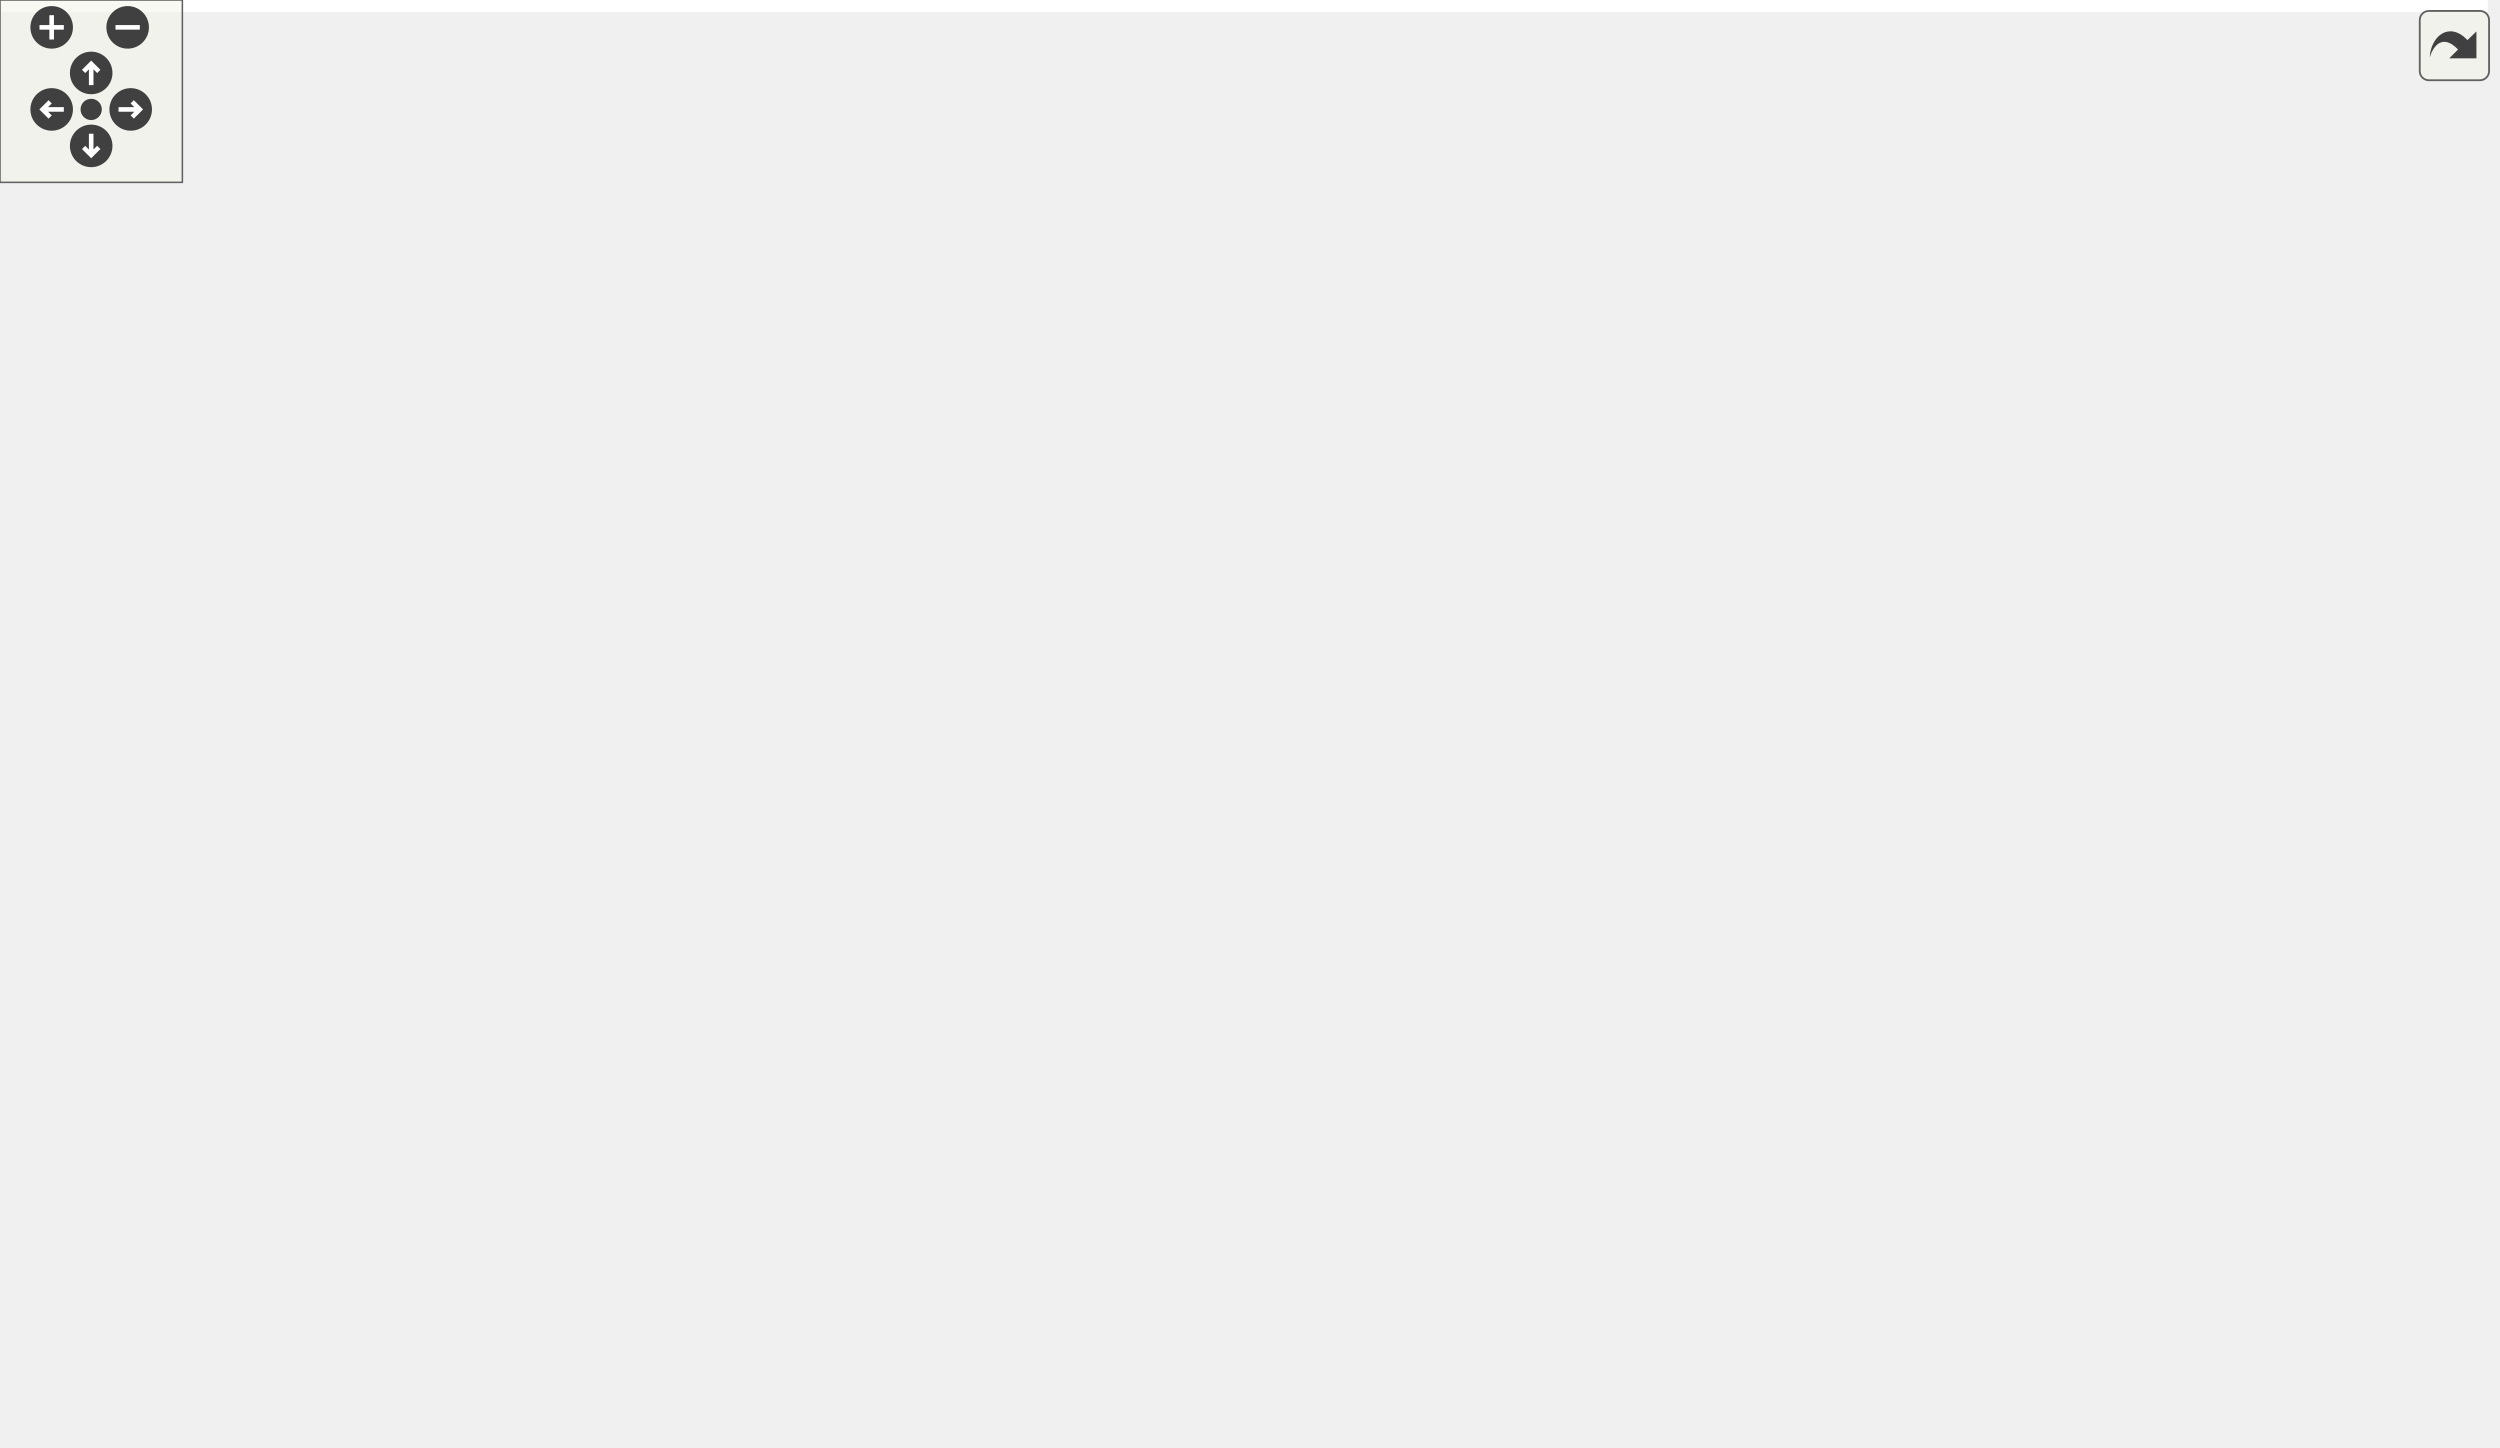
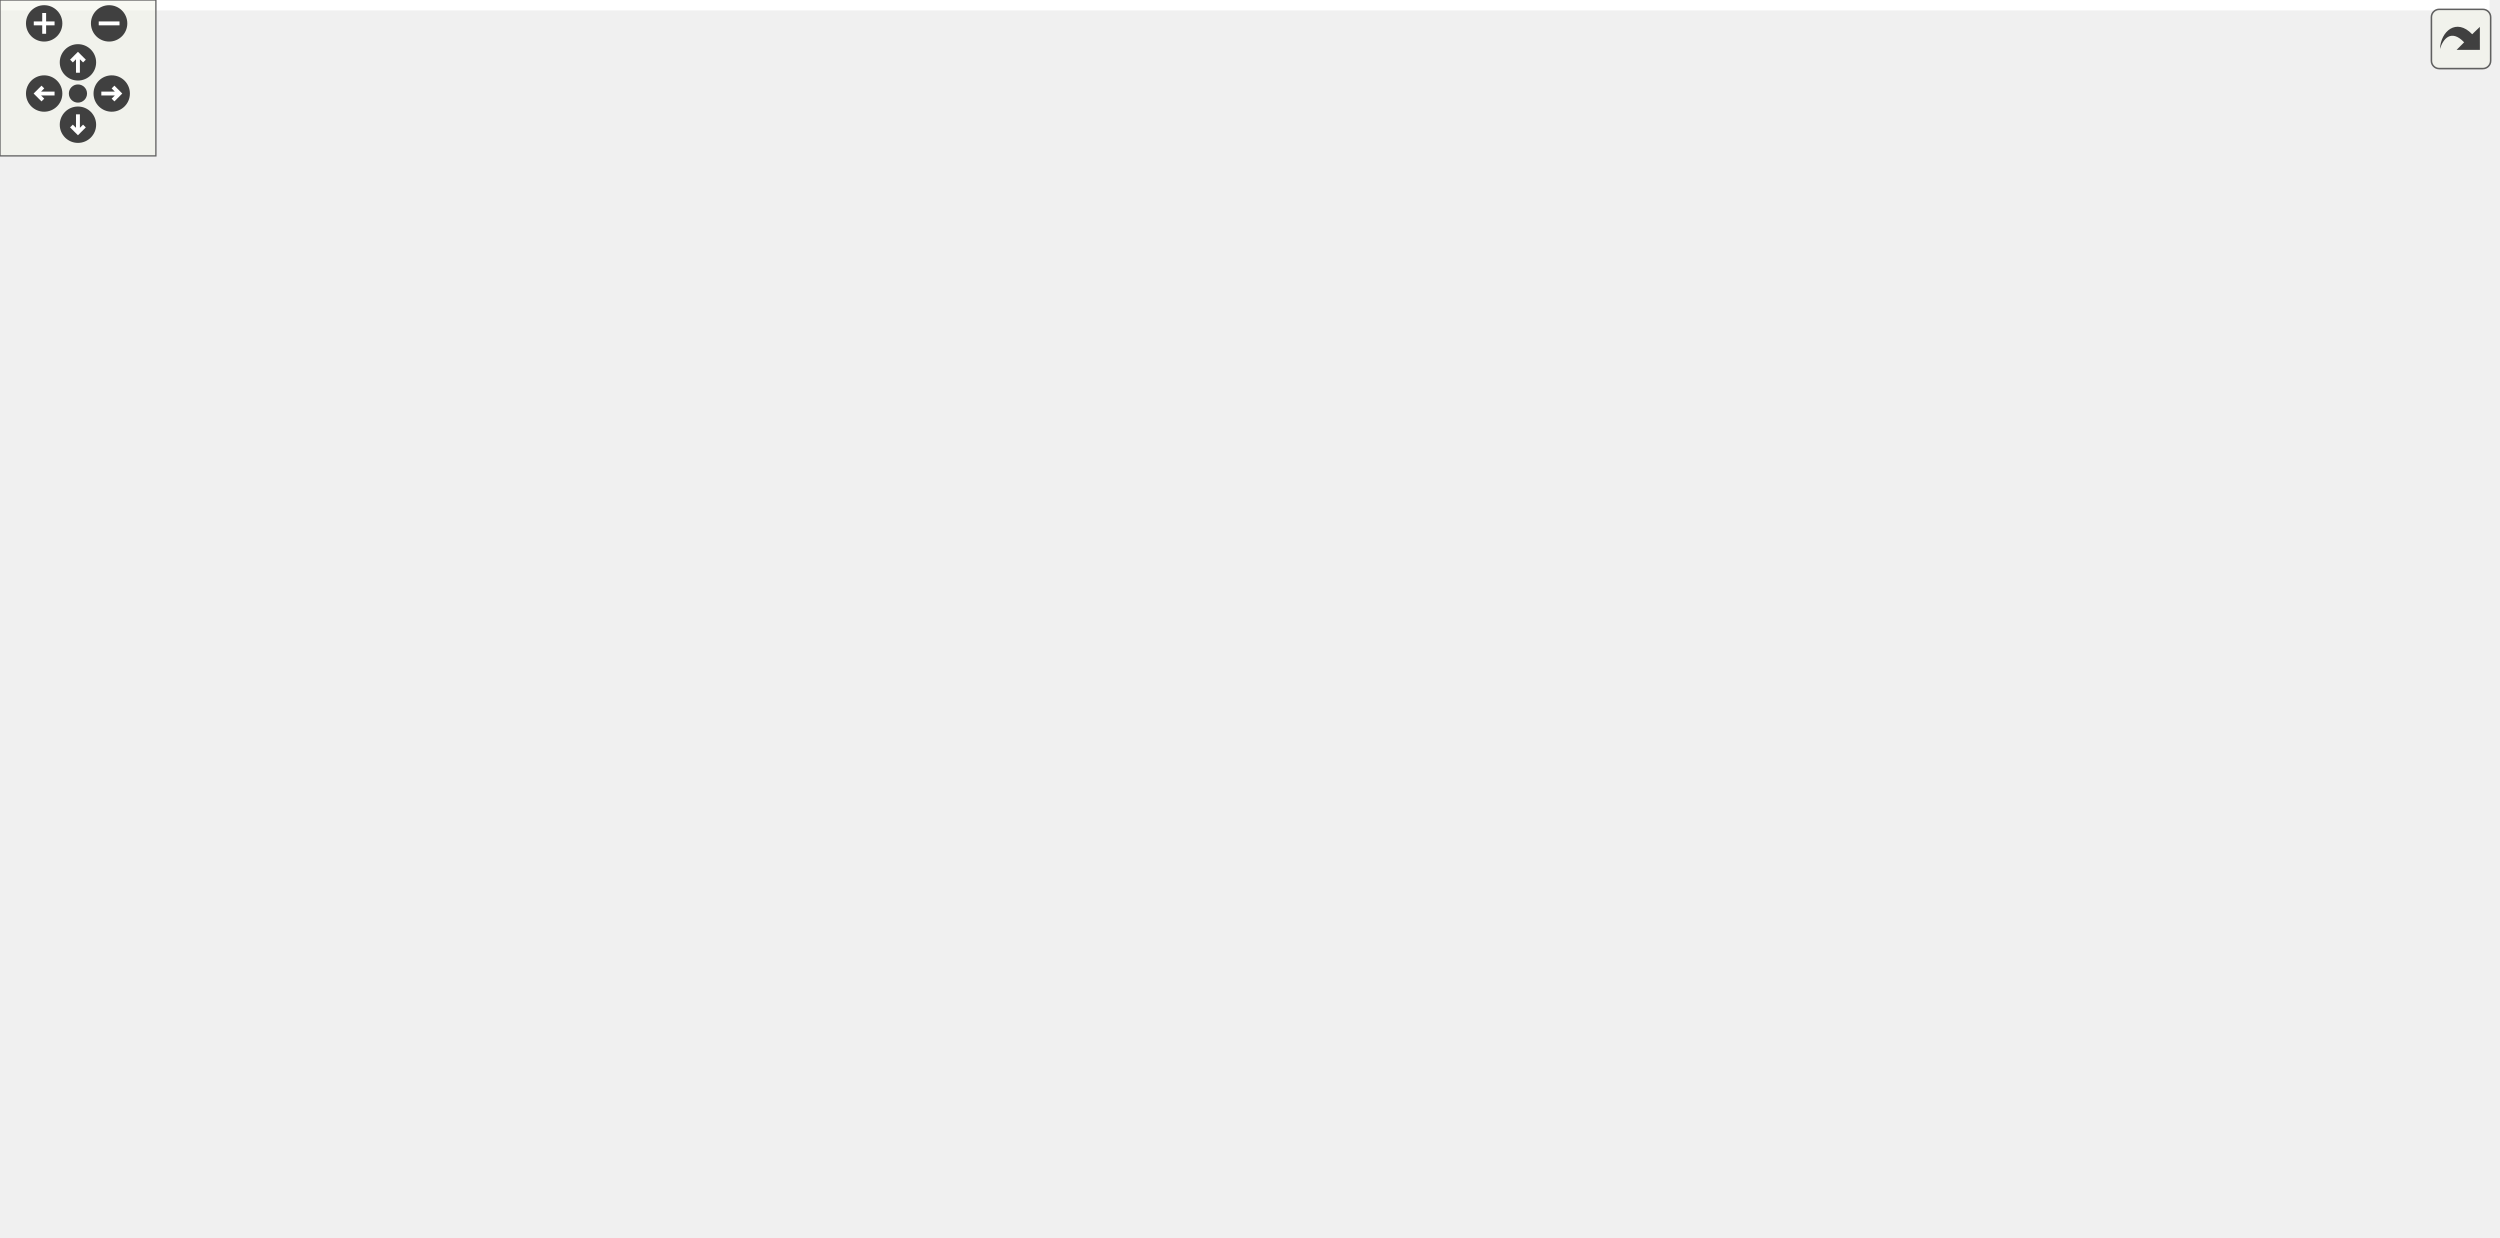
<svg xmlns="http://www.w3.org/2000/svg" xmlns:xlink="http://www.w3.org/1999/xlink" id="main" version="1.1" xml:space="preserve">
  <style type="text/css">
.edge:hover path { stroke: red; }
.edge:hover polygon { stroke: red; fill: red; }
</style>
  <defs>
    <circle id="rim" cx="0" cy="0" r="7" />
    <circle id="rim2" cx="0" cy="0" r="3.5" />
    <g id="zoomPlus">
      <use xlink:href="#rim" fill="#404040">
        <set attributeName="fill" to="#808080" begin="zoomplus.mouseover" end="zoomplus.mouseout" />
      </use>
      <path d="M-4,0h8M0,-4v8" fill="none" stroke="white" stroke-width="1.5" pointer-events="none" />
    </g>
    <g id="zoomMin">
      <use xlink:href="#rim" fill="#404040">
        <set attributeName="fill" to="#808080" begin="zoomminus.mouseover" end="zoomminus.mouseout" />
      </use>
      <path d="M-4,0h8" fill="none" stroke="white" stroke-width="1.5" pointer-events="none" />
    </g>
    <g id="dirArrow">
      <path fill="none" stroke="white" stroke-width="1.5" d="M0,-3.0v7 M-2.5,-0.5L0,-3.0L2.5,-0.5" />
    </g>
    <g id="resetDef">
      <use xlink:href="#rim2" fill="#404040">
        <set attributeName="fill" to="#808080" begin="reset.mouseover" end="reset.mouseout" />
      </use>
    </g>
  </defs>
  <svg id="graph" class="graph">
    <g id="viewport">
-       <polygon fill="white" stroke="none" points="-4,4 -4,-416 818.5,-416 818.5,4 -4,4" />
+       <polygon fill="white" stroke="none" points="-4,4 -4,-416 958.221,-416 958.221,4 -4,4" />
      <g id="node1" class="node">
-         <polygon fill="#bfbfbf" stroke="black" points="483,-392.5 483,-411.5 599,-411.5 599,-392.5 483,-392.5" />
-         <text text-anchor="middle" x="541" y="-399.5" font-family="Helvetica,sans-Serif" font-size="10.00">spec/test_framework.h</text>
+         <polygon fill="#bfbfbf" stroke="black" points="550,-392.5 550,-411.5 666,-411.5 666,-392.5 550,-392.5" />
+         <text text-anchor="middle" x="608" y="-399.5" font-family="Helvetica,sans-Serif" font-size="10.00">spec/test_framework.h</text>
      </g>
      <g id="node2" class="node">
        <g id="a_node2">
          <a xlink:href="ceptr_8h_source.html" target="_top" xlink:title="../src/ceptr.h">
-             <polygon fill="white" stroke="black" points="505,-336.5 505,-355.5 577,-355.5 577,-336.5 505,-336.5" />
-             <text text-anchor="middle" x="541" y="-343.5" font-family="Helvetica,sans-Serif" font-size="10.00">../src/ceptr.h</text>
+             <polygon fill="white" stroke="black" points="572,-336.5 572,-355.5 644,-355.5 644,-336.5 572,-336.5" />
+             <text text-anchor="middle" x="608" y="-343.5" font-family="Helvetica,sans-Serif" font-size="10.00">../src/ceptr.h</text>
          </a>
        </g>
      </g>
      <g id="edge1" class="edge">
-         <path fill="none" stroke="midnightblue" d="M541,-392.083C541,-385.006 541,-374.861 541,-365.986" />
-         <polygon fill="midnightblue" stroke="midnightblue" points="544.5,-365.751 541,-355.751 537.5,-365.751 544.5,-365.751" />
+         <path fill="none" stroke="midnightblue" d="M608,-392.083C608,-385.006 608,-374.861 608,-365.986" />
+         <polygon fill="midnightblue" stroke="midnightblue" points="611.5,-365.751 608,-355.751 604.5,-365.751 611.5,-365.751" />
      </g>
      <g id="node3" class="node">
-         <polygon fill="white" stroke="#bfbfbf" points="6.5,-0.5 6.5,-19.5 55.5,-19.5 55.5,-0.5 6.5,-0.5" />
-         <text text-anchor="middle" x="31" y="-7.5" font-family="Helvetica,sans-Serif" font-size="10.00">string.h</text>
+         <polygon fill="white" stroke="#bfbfbf" points="146.5,-0.5 146.5,-19.5 195.5,-19.5 195.5,-0.5 146.5,-0.5" />
+         <text text-anchor="middle" x="171" y="-7.5" font-family="Helvetica,sans-Serif" font-size="10.00">string.h</text>
      </g>
      <g id="edge2" class="edge">
-         <path fill="none" stroke="midnightblue" d="M504.663,-345.366C383.364,-345.625 0,-338.273 0,-235 0,-235 0,-235 0,-121 0,-87.41 13.557,-50.14 22.741,-28.747" />
-         <polygon fill="midnightblue" stroke="midnightblue" points="25.941,-30.165 26.819,-19.607 19.548,-27.313 25.941,-30.165" />
+         <path fill="none" stroke="midnightblue" d="M571.966,-345.109C494.184,-344.549 305.277,-338.908 153,-300 81.418,-281.71 0,-308.882 0,-235 0,-235 0,-235 0,-121 0,-56.737 86.477,-28.245 136.437,-17.146" />
+         <polygon fill="midnightblue" stroke="midnightblue" points="137.432,-20.514 146.5,-15.036 135.994,-13.663 137.432,-20.514" />
      </g>
      <g id="node4" class="node">
-         <polygon fill="white" stroke="#bfbfbf" points="689,-168.5 689,-187.5 735,-187.5 735,-168.5 689,-168.5" />
-         <text text-anchor="middle" x="712" y="-175.5" font-family="Helvetica,sans-Serif" font-size="10.00">stdio.h</text>
+         <polygon fill="white" stroke="#bfbfbf" points="791,-168.5 791,-187.5 837,-187.5 837,-168.5 791,-168.5" />
+         <text text-anchor="middle" x="814" y="-175.5" font-family="Helvetica,sans-Serif" font-size="10.00">stdio.h</text>
      </g>
      <g id="edge3" class="edge">
-         <path fill="none" stroke="midnightblue" d="M577.093,-341.902C607.179,-337.441 649.156,-326.557 675,-300 702.358,-271.887 709.552,-224.118 711.401,-197.795" />
-         <polygon fill="midnightblue" stroke="midnightblue" points="714.905,-197.816 711.919,-187.651 707.914,-197.459 714.905,-197.816" />
+         <path fill="none" stroke="midnightblue" d="M644.04,-342.77C693.826,-338.754 785.789,-327.936 859,-300 903.369,-283.07 926.835,-285.456 950,-244 973.261,-202.373 894.504,-187.073 847.175,-181.712" />
+         <polygon fill="midnightblue" stroke="midnightblue" points="847.341,-178.211 837.033,-180.659 846.618,-185.173 847.341,-178.211" />
      </g>
      <g id="node5" class="node">
-         <polygon fill="white" stroke="#bfbfbf" points="414,-0.5 414,-19.5 462,-19.5 462,-0.5 414,-0.5" />
-         <text text-anchor="middle" x="438" y="-7.5" font-family="Helvetica,sans-Serif" font-size="10.00">stdlib.h</text>
+         <polygon fill="white" stroke="#bfbfbf" points="495,-0.5 495,-19.5 543,-19.5 543,-0.5 495,-0.5" />
+         <text text-anchor="middle" x="519" y="-7.5" font-family="Helvetica,sans-Serif" font-size="10.00">stdlib.h</text>
      </g>
      <g id="edge4" class="edge">
-         <path fill="none" stroke="midnightblue" d="M563.29,-336.496C597.993,-321.632 661,-287.426 661,-235 661,-235 661,-235 661,-121 661,-37.955 535.077,-17.604 472.481,-12.618" />
-         <polygon fill="midnightblue" stroke="midnightblue" points="472.511,-9.111 462.289,-11.897 472.018,-16.094 472.511,-9.111" />
+         <path fill="none" stroke="midnightblue" d="M644.341,-336.389C690.154,-323.118 763,-292.911 763,-235 763,-235 763,-235 763,-121 763,-30.139 620.644,-13.905 553.401,-11.305" />
+         <polygon fill="midnightblue" stroke="midnightblue" points="553.39,-7.803 543.288,-10.995 553.176,-14.799 553.39,-7.803" />
      </g>
      <g id="node6" class="node">
        <g id="a_node6">
          <a xlink:href="ceptr__error_8h_source.html" target="_top" xlink:title="ceptr_error.h">
-             <polygon fill="white" stroke="black" points="505.5,-224.5 505.5,-243.5 576.5,-243.5 576.5,-224.5 505.5,-224.5" />
-             <text text-anchor="middle" x="541" y="-231.5" font-family="Helvetica,sans-Serif" font-size="10.00">ceptr_error.h</text>
+             <polygon fill="white" stroke="black" points="572.5,-224.5 572.5,-243.5 643.5,-243.5 643.5,-224.5 572.5,-224.5" />
+             <text text-anchor="middle" x="608" y="-231.5" font-family="Helvetica,sans-Serif" font-size="10.00">ceptr_error.h</text>
          </a>
        </g>
      </g>
      <g id="edge5" class="edge">
-         <path fill="none" stroke="midnightblue" d="M541,-336.368C541,-318.617 541,-277.666 541,-253.597" />
-         <polygon fill="midnightblue" stroke="midnightblue" points="544.5,-253.591 541,-243.591 537.5,-253.591 544.5,-253.591" />
+         <path fill="none" stroke="midnightblue" d="M608,-336.368C608,-318.617 608,-277.666 608,-253.597" />
+         <polygon fill="midnightblue" stroke="midnightblue" points="611.5,-253.591 608,-243.591 604.5,-253.591 611.5,-253.591" />
      </g>
      <g id="node10" class="node">
        <g id="a_node10">
          <a xlink:href="tree_8h.html" target="_top" xlink:title="semantic trees header file ">
-             <polygon fill="white" stroke="black" points="166.5,-280.5 166.5,-299.5 207.5,-299.5 207.5,-280.5 166.5,-280.5" />
-             <text text-anchor="middle" x="187" y="-287.5" font-family="Helvetica,sans-Serif" font-size="10.00">tree.h</text>
+             <polygon fill="white" stroke="black" points="437.5,-280.5 437.5,-299.5 478.5,-299.5 478.5,-280.5 437.5,-280.5" />
+             <text text-anchor="middle" x="458" y="-287.5" font-family="Helvetica,sans-Serif" font-size="10.00">tree.h</text>
          </a>
        </g>
      </g>
      <g id="edge10" class="edge">
-         <path fill="none" stroke="midnightblue" d="M504.779,-339.475C435.005,-328.831 283.095,-305.659 217.82,-295.701" />
-         <polygon fill="midnightblue" stroke="midnightblue" points="218.166,-292.214 207.752,-294.166 217.11,-299.134 218.166,-292.214" />
+         <path fill="none" stroke="midnightblue" d="M584.232,-336.444C558.334,-327.12 516.824,-312.177 488.531,-301.991" />
+         <polygon fill="midnightblue" stroke="midnightblue" points="489.353,-298.567 478.758,-298.473 486.982,-305.153 489.353,-298.567" />
      </g>
      <g id="node19" class="node">
        <g id="a_node19">
          <a xlink:href="mtree_8h.html" target="_top" xlink:title="semantic tree matrix header file `` ">
-             <polygon fill="white" stroke="black" points="433,-280.5 433,-299.5 483,-299.5 483,-280.5 433,-280.5" />
-             <text text-anchor="middle" x="458" y="-287.5" font-family="Helvetica,sans-Serif" font-size="10.00">mtree.h</text>
+             <polygon fill="white" stroke="black" points="162,-280.5 162,-299.5 212,-299.5 212,-280.5 162,-280.5" />
+             <text text-anchor="middle" x="187" y="-287.5" font-family="Helvetica,sans-Serif" font-size="10.00">mtree.h</text>
          </a>
        </g>
      </g>
      <g id="edge27" class="edge">
-         <path fill="none" stroke="midnightblue" d="M527.665,-336.324C514.838,-327.979 495.215,-315.212 480.06,-305.352" />
-         <polygon fill="midnightblue" stroke="midnightblue" points="481.593,-302.174 471.302,-299.655 477.776,-308.042 481.593,-302.174" />
+         <path fill="none" stroke="midnightblue" d="M571.741,-340.349C491.762,-330.091 301.063,-305.63 222.134,-295.506" />
+         <polygon fill="midnightblue" stroke="midnightblue" points="222.563,-292.033 212.198,-294.232 221.672,-298.976 222.563,-292.033" />
      </g>
      <g id="node20" class="node">
        <g id="a_node20">
          <a xlink:href="util_8h.html" target="_top" xlink:title="util.h">
-             <polygon fill="white" stroke="black" points="727,-280.5 727,-299.5 765,-299.5 765,-280.5 727,-280.5" />
-             <text text-anchor="middle" x="746" y="-287.5" font-family="Helvetica,sans-Serif" font-size="10.00">util.h</text>
+             <polygon fill="white" stroke="black" points="812,-280.5 812,-299.5 850,-299.5 850,-280.5 812,-280.5" />
+             <text text-anchor="middle" x="831" y="-287.5" font-family="Helvetica,sans-Serif" font-size="10.00">util.h</text>
          </a>
        </g>
      </g>
      <g id="edge35" class="edge">
-         <path fill="none" stroke="midnightblue" d="M574,-336.474C608.646,-327.499 664.691,-312.907 713,-300 714.259,-299.664 715.544,-299.319 716.842,-298.97" />
-         <polygon fill="midnightblue" stroke="midnightblue" points="718.077,-302.261 726.814,-296.269 716.247,-295.505 718.077,-302.261" />
+         <path fill="none" stroke="midnightblue" d="M643.335,-336.444C687.283,-325.801 761.472,-307.836 802.161,-297.983" />
+         <polygon fill="midnightblue" stroke="midnightblue" points="803.088,-301.36 811.983,-295.605 801.441,-294.557 803.088,-301.36" />
      </g>
      <g id="edge6" class="edge">
-         <path fill="none" stroke="midnightblue" d="M568.095,-224.444C598.178,-214.944 646.737,-199.609 679.009,-189.418" />
-         <polygon fill="midnightblue" stroke="midnightblue" points="680.388,-192.653 688.87,-186.304 678.28,-185.978 680.388,-192.653" />
+         <path fill="none" stroke="midnightblue" d="M640.641,-224.444C679.07,-214.37 742.529,-197.735 781.079,-187.63" />
+         <polygon fill="midnightblue" stroke="midnightblue" points="781.996,-191.008 790.781,-185.086 780.221,-184.237 781.996,-191.008" />
      </g>
      <g id="node7" class="node">
-         <polygon fill="white" stroke="#bfbfbf" points="545,-168.5 545,-187.5 595,-187.5 595,-168.5 545,-168.5" />
-         <text text-anchor="middle" x="570" y="-175.5" font-family="Helvetica,sans-Serif" font-size="10.00">signal.h</text>
+         <polygon fill="white" stroke="#bfbfbf" points="543,-168.5 543,-187.5 593,-187.5 593,-168.5 543,-168.5" />
+         <text text-anchor="middle" x="568" y="-175.5" font-family="Helvetica,sans-Serif" font-size="10.00">signal.h</text>
      </g>
      <g id="edge7" class="edge">
-         <path fill="none" stroke="midnightblue" d="M545.789,-224.083C549.758,-216.691 555.525,-205.953 560.435,-196.811" />
-         <polygon fill="midnightblue" stroke="midnightblue" points="563.653,-198.217 565.3,-187.751 557.486,-194.905 563.653,-198.217" />
+         <path fill="none" stroke="midnightblue" d="M601.395,-224.083C595.745,-216.455 587.455,-205.264 580.549,-195.941" />
+         <polygon fill="midnightblue" stroke="midnightblue" points="583.247,-193.703 574.482,-187.751 577.622,-197.87 583.247,-193.703" />
      </g>
      <g id="node8" class="node">
-         <polygon fill="white" stroke="#bfbfbf" points="403,-168.5 403,-187.5 455,-187.5 455,-168.5 403,-168.5" />
-         <text text-anchor="middle" x="429" y="-175.5" font-family="Helvetica,sans-Serif" font-size="10.00">assert.h</text>
+         <polygon fill="white" stroke="#bfbfbf" points="611,-168.5 611,-187.5 663,-187.5 663,-168.5 611,-168.5" />
+         <text text-anchor="middle" x="637" y="-175.5" font-family="Helvetica,sans-Serif" font-size="10.00">assert.h</text>
      </g>
      <g id="edge8" class="edge">
-         <path fill="none" stroke="midnightblue" d="M523.005,-224.324C504.962,-215.625 476.953,-202.12 456.197,-192.113" />
-         <polygon fill="midnightblue" stroke="midnightblue" points="457.478,-188.845 446.95,-187.655 454.438,-195.15 457.478,-188.845" />
+         <path fill="none" stroke="midnightblue" d="M612.789,-224.083C616.758,-216.691 622.525,-205.953 627.435,-196.811" />
+         <polygon fill="midnightblue" stroke="midnightblue" points="630.653,-198.217 632.3,-187.751 624.486,-194.905 630.653,-198.217" />
      </g>
      <g id="node9" class="node">
-         <polygon fill="white" stroke="#bfbfbf" points="473,-168.5 473,-187.5 527,-187.5 527,-168.5 473,-168.5" />
-         <text text-anchor="middle" x="500" y="-175.5" font-family="Helvetica,sans-Serif" font-size="10.00">setjmp.h</text>
+         <polygon fill="white" stroke="#bfbfbf" points="681,-168.5 681,-187.5 735,-187.5 735,-168.5 681,-168.5" />
+         <text text-anchor="middle" x="708" y="-175.5" font-family="Helvetica,sans-Serif" font-size="10.00">setjmp.h</text>
      </g>
      <g id="edge9" class="edge">
-         <path fill="none" stroke="midnightblue" d="M534.23,-224.083C528.438,-216.455 519.942,-205.264 512.862,-195.941" />
-         <polygon fill="midnightblue" stroke="midnightblue" points="515.479,-193.599 506.644,-187.751 509.904,-197.832 515.479,-193.599" />
+         <path fill="none" stroke="midnightblue" d="M624.067,-224.324C639.958,-215.743 664.507,-202.486 682.958,-192.522" />
+         <polygon fill="midnightblue" stroke="midnightblue" points="684.837,-195.486 691.973,-187.655 681.511,-189.326 684.837,-195.486" />
      </g>
      <g id="edge11" class="edge">
-         <path fill="none" stroke="midnightblue" d="M166.452,-286.938C139.095,-283.137 90.821,-272.587 62,-244 40.136,-222.313 38,-209.795 38,-179 38,-179 38,-179 38,-121 38,-88.883 34.991,-51.598 32.919,-29.726" />
-         <polygon fill="midnightblue" stroke="midnightblue" points="36.38,-29.154 31.915,-19.546 29.413,-29.841 36.38,-29.154" />
+         <path fill="none" stroke="midnightblue" d="M455.832,-280.121C446.863,-245.372 409.262,-117.496 328,-56 291.937,-28.709 239.867,-17.957 205.735,-13.728" />
+         <polygon fill="midnightblue" stroke="midnightblue" points="206.082,-10.245 195.755,-12.614 205.305,-17.202 206.082,-10.245" />
      </g>
      <g id="edge12" class="edge">
-         <path fill="none" stroke="midnightblue" d="M179.397,-280.398C172.294,-271.821 162.05,-257.949 157,-244 128.515,-165.324 101.964,-108.646 167,-56 202.817,-27.006 338.977,-16.143 403.583,-12.56" />
-         <polygon fill="midnightblue" stroke="midnightblue" points="403.877,-16.049 413.678,-12.027 403.508,-9.059 403.877,-16.049" />
+         <path fill="none" stroke="midnightblue" d="M466.167,-280.384C481.928,-262.812 515,-220.942 515,-179 515,-179 515,-179 515,-121 515,-88.927 516.719,-51.628 517.904,-29.741" />
+         <polygon fill="midnightblue" stroke="midnightblue" points="521.409,-29.735 518.477,-19.554 514.42,-29.341 521.409,-29.735" />
      </g>
      <g id="edge13" class="edge">
-         <path fill="none" stroke="midnightblue" d="M207.563,-285.863C263.204,-277.376 417.74,-253.802 495.326,-241.967" />
-         <polygon fill="midnightblue" stroke="midnightblue" points="495.938,-245.414 505.296,-240.446 494.882,-238.495 495.938,-245.414" />
+         <path fill="none" stroke="midnightblue" d="M478.542,-281.605C503.341,-272.677 545.372,-257.546 574.796,-246.954" />
+         <polygon fill="midnightblue" stroke="midnightblue" points="576.024,-250.231 584.248,-243.551 573.653,-243.645 576.024,-250.231" />
      </g>
      <g id="node11" class="node">
        <g id="a_node11">
          <a xlink:href="sys__symbols_8h.html" target="_top" xlink:title="Defines hard-coded system defined symbols. ">
            <polygon fill="white" stroke="black" points="180.5,-224.5 180.5,-243.5 263.5,-243.5 263.5,-224.5 180.5,-224.5" />
            <text text-anchor="middle" x="222" y="-231.5" font-family="Helvetica,sans-Serif" font-size="10.00">sys_symbols.h</text>
          </a>
        </g>
      </g>
      <g id="edge14" class="edge">
-         <path fill="none" stroke="midnightblue" d="M192.78,-280.083C197.672,-272.534 204.827,-261.495 210.833,-252.23" />
-         <polygon fill="midnightblue" stroke="midnightblue" points="213.826,-254.046 216.328,-243.751 207.952,-250.239 213.826,-254.046" />
+         <path fill="none" stroke="midnightblue" d="M437.469,-284.302C400.252,-275.786 320.752,-257.596 269.421,-245.851" />
+         <polygon fill="midnightblue" stroke="midnightblue" points="270.081,-242.411 259.552,-243.592 268.519,-249.235 270.081,-242.411" />
      </g>
      <g id="node12" class="node">
        <g id="a_node12">
          <a xlink:href="sys__structures_8h.html" target="_top" xlink:title="Defines hard-coded system defined structures. ">
-             <polygon fill="white" stroke="black" points="211.5,-168.5 211.5,-187.5 300.5,-187.5 300.5,-168.5 211.5,-168.5" />
-             <text text-anchor="middle" x="256" y="-175.5" font-family="Helvetica,sans-Serif" font-size="10.00">sys_structures.h</text>
+             <polygon fill="white" stroke="black" points="250.5,-168.5 250.5,-187.5 339.5,-187.5 339.5,-168.5 250.5,-168.5" />
+             <text text-anchor="middle" x="295" y="-175.5" font-family="Helvetica,sans-Serif" font-size="10.00">sys_structures.h</text>
          </a>
        </g>
      </g>
      <g id="edge24" class="edge">
-         <path fill="none" stroke="midnightblue" d="M181.027,-280.389C172.78,-267.329 160.09,-242.12 171,-224 180.287,-208.574 196.833,-198.16 212.874,-191.271" />
-         <polygon fill="midnightblue" stroke="midnightblue" points="214.17,-194.522 222.201,-187.612 211.614,-188.006 214.17,-194.522" />
+         <path fill="none" stroke="midnightblue" d="M449.043,-280.297C435.197,-267.118 407.429,-241.756 381,-224 362.76,-211.745 340.787,-200.299 323.617,-192.017" />
+         <polygon fill="midnightblue" stroke="midnightblue" points="324.663,-188.64 314.127,-187.524 321.668,-194.967 324.663,-188.64" />
      </g>
      <g id="node13" class="node">
        <g id="a_node13">
          <a xlink:href="ceptr__types_8h_source.html" target="_top" xlink:title="ceptr_types.h">
-             <polygon fill="white" stroke="black" points="154,-112.5 154,-131.5 230,-131.5 230,-112.5 154,-112.5" />
-             <text text-anchor="middle" x="192" y="-119.5" font-family="Helvetica,sans-Serif" font-size="10.00">ceptr_types.h</text>
+             <polygon fill="white" stroke="black" points="257,-112.5 257,-131.5 333,-131.5 333,-112.5 257,-112.5" />
+             <text text-anchor="middle" x="295" y="-119.5" font-family="Helvetica,sans-Serif" font-size="10.00">ceptr_types.h</text>
          </a>
        </g>
      </g>
      <g id="edge26" class="edge">
-         <path fill="none" stroke="midnightblue" d="M180.633,-280.232C174.74,-271.532 166.393,-257.572 163,-244 153.827,-207.307 170.767,-164.204 182.392,-140.624" />
-         <polygon fill="midnightblue" stroke="midnightblue" points="185.614,-142.012 187.101,-131.522 179.397,-138.795 185.614,-142.012" />
+         <path fill="none" stroke="midnightblue" d="M452.129,-280.195C443.376,-267.319 426.096,-242.836 409,-224 384.265,-196.749 375.588,-192.359 348,-168 336.548,-157.889 323.466,-146.776 313.164,-138.124" />
+         <polygon fill="midnightblue" stroke="midnightblue" points="315.176,-135.244 305.261,-131.511 310.684,-140.613 315.176,-135.244" />
      </g>
      <g id="node18" class="node">
        <g id="a_node18">
          <a xlink:href="sys__processes_8h.html" target="_top" xlink:title="Defines hard-coded system defined processes. ">
            <polygon fill="white" stroke="black" points="281.5,-224.5 281.5,-243.5 372.5,-243.5 372.5,-224.5 281.5,-224.5" />
            <text text-anchor="middle" x="327" y="-231.5" font-family="Helvetica,sans-Serif" font-size="10.00">sys_processes.h</text>
          </a>
        </g>
      </g>
      <g id="edge25" class="edge">
-         <path fill="none" stroke="midnightblue" d="M207.657,-281.032C230.825,-272.096 268.665,-257.501 295.52,-247.142" />
-         <polygon fill="midnightblue" stroke="midnightblue" points="296.799,-250.4 304.87,-243.536 294.28,-243.869 296.799,-250.4" />
+         <path fill="none" stroke="midnightblue" d="M437.243,-280.444C415.684,-271.557 381.737,-257.563 357.206,-247.451" />
+         <polygon fill="midnightblue" stroke="midnightblue" points="358.239,-244.092 347.66,-243.516 355.572,-250.563 358.239,-244.092" />
      </g>
      <g id="edge15" class="edge">
-         <path fill="none" stroke="midnightblue" d="M227.614,-224.083C232.367,-216.534 239.318,-205.495 245.152,-196.23" />
-         <polygon fill="midnightblue" stroke="midnightblue" points="248.124,-198.078 250.49,-187.751 242.2,-194.349 248.124,-198.078" />
+         <path fill="none" stroke="midnightblue" d="M233.729,-224.324C244.837,-216.107 261.742,-203.602 274.983,-193.807" />
+         <polygon fill="midnightblue" stroke="midnightblue" points="277.1,-196.595 283.058,-187.834 272.937,-190.967 277.1,-196.595" />
      </g>
      <g id="edge23" class="edge">
-         <path fill="none" stroke="midnightblue" d="M217.297,-224.299C212.701,-215.422 205.852,-201.126 202,-188 197.524,-172.748 194.959,-154.861 193.55,-141.716" />
-         <polygon fill="midnightblue" stroke="midnightblue" points="197.017,-141.197 192.591,-131.571 190.048,-141.856 197.017,-141.197" />
+         <path fill="none" stroke="midnightblue" d="M222.904,-224.332C224.615,-211.199 229.27,-185.896 241,-168 249.024,-155.759 261.382,-145.11 272.252,-137.249" />
+         <polygon fill="midnightblue" stroke="midnightblue" points="274.273,-140.108 280.54,-131.565 270.313,-134.335 274.273,-140.108" />
      </g>
      <g id="edge16" class="edge">
-         <path fill="none" stroke="midnightblue" d="M245.717,-168.324C236.164,-160.263 221.72,-148.077 210.216,-138.369" />
-         <polygon fill="midnightblue" stroke="midnightblue" points="212.37,-135.608 202.47,-131.834 207.856,-140.958 212.37,-135.608" />
+         <path fill="none" stroke="midnightblue" d="M295,-168.083C295,-161.006 295,-150.861 295,-141.986" />
+         <polygon fill="midnightblue" stroke="midnightblue" points="298.5,-141.751 295,-131.751 291.5,-141.751 298.5,-141.751" />
      </g>
      <g id="node14" class="node">
-         <polygon fill="white" stroke="#bfbfbf" points="176.5,-56.5 176.5,-75.5 225.5,-75.5 225.5,-56.5 176.5,-56.5" />
-         <text text-anchor="middle" x="201" y="-63.5" font-family="Helvetica,sans-Serif" font-size="10.00">stdint.h</text>
+         <polygon fill="white" stroke="#bfbfbf" points="270.5,-56.5 270.5,-75.5 319.5,-75.5 319.5,-56.5 270.5,-56.5" />
+         <text text-anchor="middle" x="295" y="-63.5" font-family="Helvetica,sans-Serif" font-size="10.00">stdint.h</text>
      </g>
      <g id="edge17" class="edge">
-         <path fill="none" stroke="midnightblue" d="M193.486,-112.083C194.679,-104.927 196.394,-94.635 197.885,-85.691" />
-         <polygon fill="midnightblue" stroke="midnightblue" points="201.35,-86.19 199.541,-75.751 194.445,-85.04 201.35,-86.19" />
+         <path fill="none" stroke="midnightblue" d="M295,-112.083C295,-105.006 295,-94.861 295,-85.987" />
+         <polygon fill="midnightblue" stroke="midnightblue" points="298.5,-85.751 295,-75.751 291.5,-85.751 298.5,-85.751" />
      </g>
      <g id="node15" class="node">
        <g id="a_node15">
          <a xlink:href="uthash_8h_source.html" target="_top" xlink:title="uthash.h">
-             <polygon fill="white" stroke="black" points="66,-56.5 66,-75.5 120,-75.5 120,-56.5 66,-56.5" />
-             <text text-anchor="middle" x="93" y="-63.5" font-family="Helvetica,sans-Serif" font-size="10.00">uthash.h</text>
+             <polygon fill="white" stroke="black" points="425,-56.5 425,-75.5 479,-75.5 479,-56.5 425,-56.5" />
+             <text text-anchor="middle" x="452" y="-63.5" font-family="Helvetica,sans-Serif" font-size="10.00">uthash.h</text>
          </a>
        </g>
      </g>
      <g id="edge18" class="edge">
-         <path fill="none" stroke="midnightblue" d="M176.094,-112.324C160.362,-103.743 136.058,-90.486 117.791,-80.522" />
-         <polygon fill="midnightblue" stroke="midnightblue" points="119.322,-77.37 108.867,-75.654 115.97,-83.516 119.322,-77.37" />
+         <path fill="none" stroke="midnightblue" d="M319.877,-112.444C346.289,-103.359 388.215,-88.939 417.742,-78.783" />
+         <polygon fill="midnightblue" stroke="midnightblue" points="418.921,-82.079 427.239,-75.516 416.645,-75.459 418.921,-82.079" />
      </g>
      <g id="edge19" class="edge">
-         <path fill="none" stroke="midnightblue" d="M83.039,-56.324C73.873,-48.341 60.063,-36.313 48.972,-26.653" />
-         <polygon fill="midnightblue" stroke="midnightblue" points="50.982,-23.762 41.143,-19.834 46.385,-29.041 50.982,-23.762" />
+         <path fill="none" stroke="midnightblue" d="M424.678,-58.88C420.115,-57.893 415.428,-56.901 411,-56 338.007,-41.149 252.149,-25.485 205.474,-17.12" />
+         <polygon fill="midnightblue" stroke="midnightblue" points="206.039,-13.666 195.579,-15.351 204.807,-20.556 206.039,-13.666" />
      </g>
      <g id="edge21" class="edge">
-         <path fill="none" stroke="midnightblue" d="M120.294,-58.733C124.86,-57.764 129.556,-56.816 134,-56 231.366,-38.129 347.285,-22.525 403.718,-15.289" />
-         <polygon fill="midnightblue" stroke="midnightblue" points="404.39,-18.732 413.867,-13.996 403.505,-11.788 404.39,-18.732" />
+         <path fill="none" stroke="midnightblue" d="M462.765,-56.324C472.766,-48.263 487.887,-36.077 499.93,-26.369" />
+         <polygon fill="midnightblue" stroke="midnightblue" points="502.45,-28.834 508.039,-19.834 498.057,-23.384 502.45,-28.834" />
      </g>
      <g id="node16" class="node">
-         <polygon fill="white" stroke="#bfbfbf" points="74,-0.5 74,-19.5 126,-19.5 126,-0.5 74,-0.5" />
-         <text text-anchor="middle" x="100" y="-7.5" font-family="Helvetica,sans-Serif" font-size="10.00">stddef.h</text>
+         <polygon fill="white" stroke="#bfbfbf" points="347,-0.5 347,-19.5 399,-19.5 399,-0.5 347,-0.5" />
+         <text text-anchor="middle" x="373" y="-7.5" font-family="Helvetica,sans-Serif" font-size="10.00">stddef.h</text>
      </g>
      <g id="edge20" class="edge">
-         <path fill="none" stroke="midnightblue" d="M94.156,-56.083C95.084,-48.927 96.418,-38.635 97.577,-29.691" />
-         <polygon fill="midnightblue" stroke="midnightblue" points="101.051,-30.118 98.866,-19.751 94.109,-29.218 101.051,-30.118" />
+         <path fill="none" stroke="midnightblue" d="M439.307,-56.324C427.099,-47.979 408.422,-35.212 393.997,-25.352" />
+         <polygon fill="midnightblue" stroke="midnightblue" points="395.892,-22.408 385.661,-19.654 391.942,-28.187 395.892,-22.408" />
      </g>
      <g id="node17" class="node">
-         <polygon fill="white" stroke="#bfbfbf" points="144.5,-0.5 144.5,-19.5 203.5,-19.5 203.5,-0.5 144.5,-0.5" />
-         <text text-anchor="middle" x="174" y="-7.5" font-family="Helvetica,sans-Serif" font-size="10.00">inttypes.h</text>
+         <polygon fill="white" stroke="#bfbfbf" points="417.5,-0.5 417.5,-19.5 476.5,-19.5 476.5,-0.5 417.5,-0.5" />
+         <text text-anchor="middle" x="447" y="-7.5" font-family="Helvetica,sans-Serif" font-size="10.00">inttypes.h</text>
      </g>
      <g id="edge22" class="edge">
-         <path fill="none" stroke="midnightblue" d="M106.014,-56.324C118.532,-47.979 137.682,-35.212 152.471,-25.352" />
-         <polygon fill="midnightblue" stroke="midnightblue" points="154.639,-28.114 161.018,-19.654 150.756,-22.289 154.639,-28.114" />
+         <path fill="none" stroke="midnightblue" d="M451.174,-56.083C450.519,-49.006 449.58,-38.861 448.758,-29.986" />
+         <polygon fill="midnightblue" stroke="midnightblue" points="452.217,-29.386 447.81,-19.751 445.247,-30.031 452.217,-29.386" />
      </g>
      <g id="edge28" class="edge">
-         <path fill="none" stroke="midnightblue" d="M456.139,-280.341C453.011,-267.219 445.757,-241.93 433,-224 424.612,-212.211 246.993,-62.365 234,-56 167.863,-23.602 141.849,-36.633 65.876,-20.026" />
-         <polygon fill="midnightblue" stroke="midnightblue" points="66.376,-16.55 55.847,-17.727 64.812,-23.373 66.376,-16.55" />
+         <path fill="none" stroke="midnightblue" d="M161.846,-286.262C133.94,-281.945 89.265,-271.044 62,-244 40.136,-222.313 38,-209.795 38,-179 38,-179 38,-179 38,-121 38,-90.205 40.64,-78.183 62,-56 81.791,-35.445 112.341,-23.934 136.068,-17.711" />
+         <polygon fill="midnightblue" stroke="midnightblue" points="137.201,-21.038 146.097,-15.284 135.554,-14.234 137.201,-21.038" />
      </g>
      <g id="edge29" class="edge">
-         <path fill="none" stroke="midnightblue" d="M483.21,-285.357C510.831,-280.255 555.171,-268.677 585,-244 610.784,-222.67 623,-212.463 623,-179 623,-179 623,-179 623,-121 623,-51.638 525.733,-25.03 472.255,-15.643" />
-         <polygon fill="midnightblue" stroke="midnightblue" points="472.621,-12.156 462.186,-13.987 471.485,-19.063 472.621,-12.156" />
+         <path fill="none" stroke="midnightblue" d="M167.155,-280.391C135.228,-265.043 76,-229.734 76,-179 76,-179 76,-179 76,-121 76,-56.319 474.247,-22.281 485,-20 485.101,-19.979 485.202,-19.957 485.303,-19.936" />
+         <polygon fill="midnightblue" stroke="midnightblue" points="485.982,-23.371 494.925,-17.689 484.391,-16.554 485.982,-23.371" />
      </g>
      <g id="edge30" class="edge">
-         <path fill="none" stroke="midnightblue" d="M471.335,-280.324C484.162,-271.979 503.785,-259.212 518.94,-249.352" />
-         <polygon fill="midnightblue" stroke="midnightblue" points="521.224,-252.042 527.698,-243.655 517.407,-246.174 521.224,-252.042" />
+         <path fill="none" stroke="midnightblue" d="M212.075,-285.784C280.952,-276.949 473.799,-252.213 562.416,-240.847" />
+         <polygon fill="midnightblue" stroke="midnightblue" points="562.964,-244.305 572.437,-239.561 562.073,-237.362 562.964,-244.305" />
      </g>
      <g id="edge31" class="edge">
-         <path fill="none" stroke="midnightblue" d="M432.744,-283.221C393.808,-274.312 318.479,-257.076 269.231,-245.807" />
-         <polygon fill="midnightblue" stroke="midnightblue" points="269.973,-242.386 259.444,-243.568 268.411,-249.21 269.973,-242.386" />
+         <path fill="none" stroke="midnightblue" d="M192.78,-280.083C197.672,-272.534 204.827,-261.495 210.833,-252.23" />
+         <polygon fill="midnightblue" stroke="midnightblue" points="213.826,-254.046 216.328,-243.751 207.952,-250.239 213.826,-254.046" />
      </g>
      <g id="edge32" class="edge">
-         <path fill="none" stroke="midnightblue" d="M449.77,-280.285C436.462,-266.628 408.881,-240.087 381,-224 355.452,-209.259 324.236,-198.017 299.391,-190.455" />
-         <polygon fill="midnightblue" stroke="midnightblue" points="300.097,-187.015 289.515,-187.54 298.115,-193.728 300.097,-187.015" />
+         <path fill="none" stroke="midnightblue" d="M180.719,-280.188C172.068,-266.866 158.86,-241.32 171,-224 186.724,-201.567 214.827,-190.273 240.308,-184.606" />
+         <polygon fill="midnightblue" stroke="midnightblue" points="241.15,-188.008 250.282,-182.634 239.793,-181.141 241.15,-188.008" />
      </g>
      <g id="edge34" class="edge">
-         <path fill="none" stroke="midnightblue" d="M452.941,-280.086C444.968,-266.632 428.376,-240.914 409,-224 356.649,-178.301 280.095,-149.208 233.298,-134.526" />
-         <polygon fill="midnightblue" stroke="midnightblue" points="234.085,-131.107 223.498,-131.526 232.036,-137.8 234.085,-131.107" />
+         <path fill="none" stroke="midnightblue" d="M179.525,-280.42C169.508,-267.822 153.977,-243.683 163,-224 182.778,-180.854 231.634,-151.457 264.037,-135.952" />
+         <polygon fill="midnightblue" stroke="midnightblue" points="265.896,-138.949 273.514,-131.587 262.967,-132.591 265.896,-138.949" />
      </g>
      <g id="edge33" class="edge">
-         <path fill="none" stroke="midnightblue" d="M437.243,-280.444C415.684,-271.557 381.737,-257.563 357.206,-247.451" />
-         <polygon fill="midnightblue" stroke="midnightblue" points="358.239,-244.092 347.66,-243.516 355.572,-250.563 358.239,-244.092" />
+         <path fill="none" stroke="midnightblue" d="M209.183,-280.444C232.428,-271.478 269.149,-257.314 295.415,-247.183" />
+         <polygon fill="midnightblue" stroke="midnightblue" points="296.85,-250.381 304.92,-243.516 294.331,-243.85 296.85,-250.381" />
      </g>
      <g id="edge37" class="edge">
-         <path fill="none" stroke="midnightblue" d="M743.332,-280.368C737.82,-262.537 725.073,-221.295 717.648,-197.272" />
-         <polygon fill="midnightblue" stroke="midnightblue" points="720.953,-196.112 714.656,-187.591 714.265,-198.179 720.953,-196.112" />
+         <path fill="none" stroke="midnightblue" d="M828.51,-280.452C825.985,-271.457 822.152,-256.85 820,-244 817.424,-228.612 815.883,-210.976 815.009,-197.961" />
+         <polygon fill="midnightblue" stroke="midnightblue" points="818.497,-197.657 814.404,-187.885 811.51,-198.077 818.497,-197.657" />
      </g>
      <g id="node21" class="node">
-         <polygon fill="white" stroke="#bfbfbf" points="765.5,-224.5 765.5,-243.5 814.5,-243.5 814.5,-224.5 765.5,-224.5" />
-         <text text-anchor="middle" x="790" y="-231.5" font-family="Helvetica,sans-Serif" font-size="10.00">ctype.h</text>
+         <polygon fill="white" stroke="#bfbfbf" points="891.5,-224.5 891.5,-243.5 940.5,-243.5 940.5,-224.5 891.5,-224.5" />
+         <text text-anchor="middle" x="916" y="-231.5" font-family="Helvetica,sans-Serif" font-size="10.00">ctype.h</text>
      </g>
      <g id="edge36" class="edge">
-         <path fill="none" stroke="midnightblue" d="M753.266,-280.083C759.545,-272.377 768.788,-261.033 776.431,-251.653" />
-         <polygon fill="midnightblue" stroke="midnightblue" points="779.266,-253.714 782.869,-243.751 773.839,-249.293 779.266,-253.714" />
+         <path fill="none" stroke="midnightblue" d="M844.657,-280.324C857.916,-271.9 878.268,-258.971 893.846,-249.074" />
+         <polygon fill="midnightblue" stroke="midnightblue" points="895.813,-251.971 902.377,-243.655 892.06,-246.063 895.813,-251.971" />
+       </g>
+       <g id="node22" class="node">
+         <polygon fill="white" stroke="#bfbfbf" points="829,-224.5 829,-243.5 873,-243.5 873,-224.5 829,-224.5" />
+         <text text-anchor="middle" x="851" y="-231.5" font-family="Helvetica,sans-Serif" font-size="10.00">time.h</text>
+       </g>
+       <g id="edge38" class="edge">
+         <path fill="none" stroke="midnightblue" d="M834.303,-280.083C836.982,-272.849 840.849,-262.409 844.186,-253.397" />
+         <polygon fill="midnightblue" stroke="midnightblue" points="847.568,-254.344 847.759,-243.751 841.004,-251.913 847.568,-254.344" />
      </g>
    </g>
  </svg>
  <g id="navigator" transform="translate(0 0)" fill="#404254">
    <rect fill="#f2f5e9" fill-opacity="0.5" stroke="#606060" stroke-width=".5" x="0" y="0" width="60" height="60" />
    <use id="zoomplus" xlink:href="#zoomPlus" x="17" y="9" />
    <use id="zoomminus" xlink:href="#zoomMin" x="42" y="9" />
    <use id="reset" xlink:href="#resetDef" x="30" y="36" />
    <g id="arrowUp" xlink:href="#dirArrow" transform="translate(30 24)">
      <use xlink:href="#rim" fill="#404040">
        <set attributeName="fill" to="#808080" begin="arrowUp.mouseover" end="arrowUp.mouseout" />
      </use>
      <path fill="none" stroke="white" stroke-width="1.5" d="M0,-3.0v7 M-2.5,-0.5L0,-3.0L2.5,-0.5" />
    </g>
    <g id="arrowRight" xlink:href="#dirArrow" transform="rotate(90) translate(36 -43)">
      <use xlink:href="#rim" fill="#404040">
        <set attributeName="fill" to="#808080" begin="arrowRight.mouseover" end="arrowRight.mouseout" />
      </use>
      <path fill="none" stroke="white" stroke-width="1.5" d="M0,-3.0v7 M-2.5,-0.5L0,-3.0L2.5,-0.5" />
    </g>
    <g id="arrowDown" xlink:href="#dirArrow" transform="rotate(180) translate(-30 -48)">
      <use xlink:href="#rim" fill="#404040">
        <set attributeName="fill" to="#808080" begin="arrowDown.mouseover" end="arrowDown.mouseout" />
      </use>
      <path fill="none" stroke="white" stroke-width="1.5" d="M0,-3.0v7 M-2.5,-0.5L0,-3.0L2.5,-0.5" />
    </g>
    <g id="arrowLeft" xlink:href="#dirArrow" transform="rotate(270) translate(-36 17)">
      <use xlink:href="#rim" fill="#404040">
        <set attributeName="fill" to="#808080" begin="arrowLeft.mouseover" end="arrowLeft.mouseout" />
      </use>
      <path fill="none" stroke="white" stroke-width="1.5" d="M0,-3.0v7 M-2.5,-0.5L0,-3.0L2.5,-0.5" />
    </g>
  </g>
  <svg viewBox="0 0 15 15" width="100%" height="30px" preserveAspectRatio="xMaxYMin meet">
    <g id="arrow_out" transform="scale(0.3 0.3)">
      <a xlink:href="test__framework_8h__incl_org.svg" target="_base">
        <rect id="button" ry="5" rx="5" y="6" x="6" height="38" width="38" fill="#f2f5e9" fill-opacity="0.5" stroke="#606060" stroke-width="1.0" />
        <path id="arrow" d="M 11.5,31.437 C 11.94,20.098 22.043,11.323 32.159,21.979 L 37.069,17.246 C 37.069,17.246 37.088,32 37.088,32 L 22.16,31.978 C 22.16,31.978 26.998,27.14 26.998,27.14 C 18.529,18.264 13.292,25.23 11.5,31.437 z" style="fill:#404040;" />
      </a>
    </g>
  </svg>
</svg>
